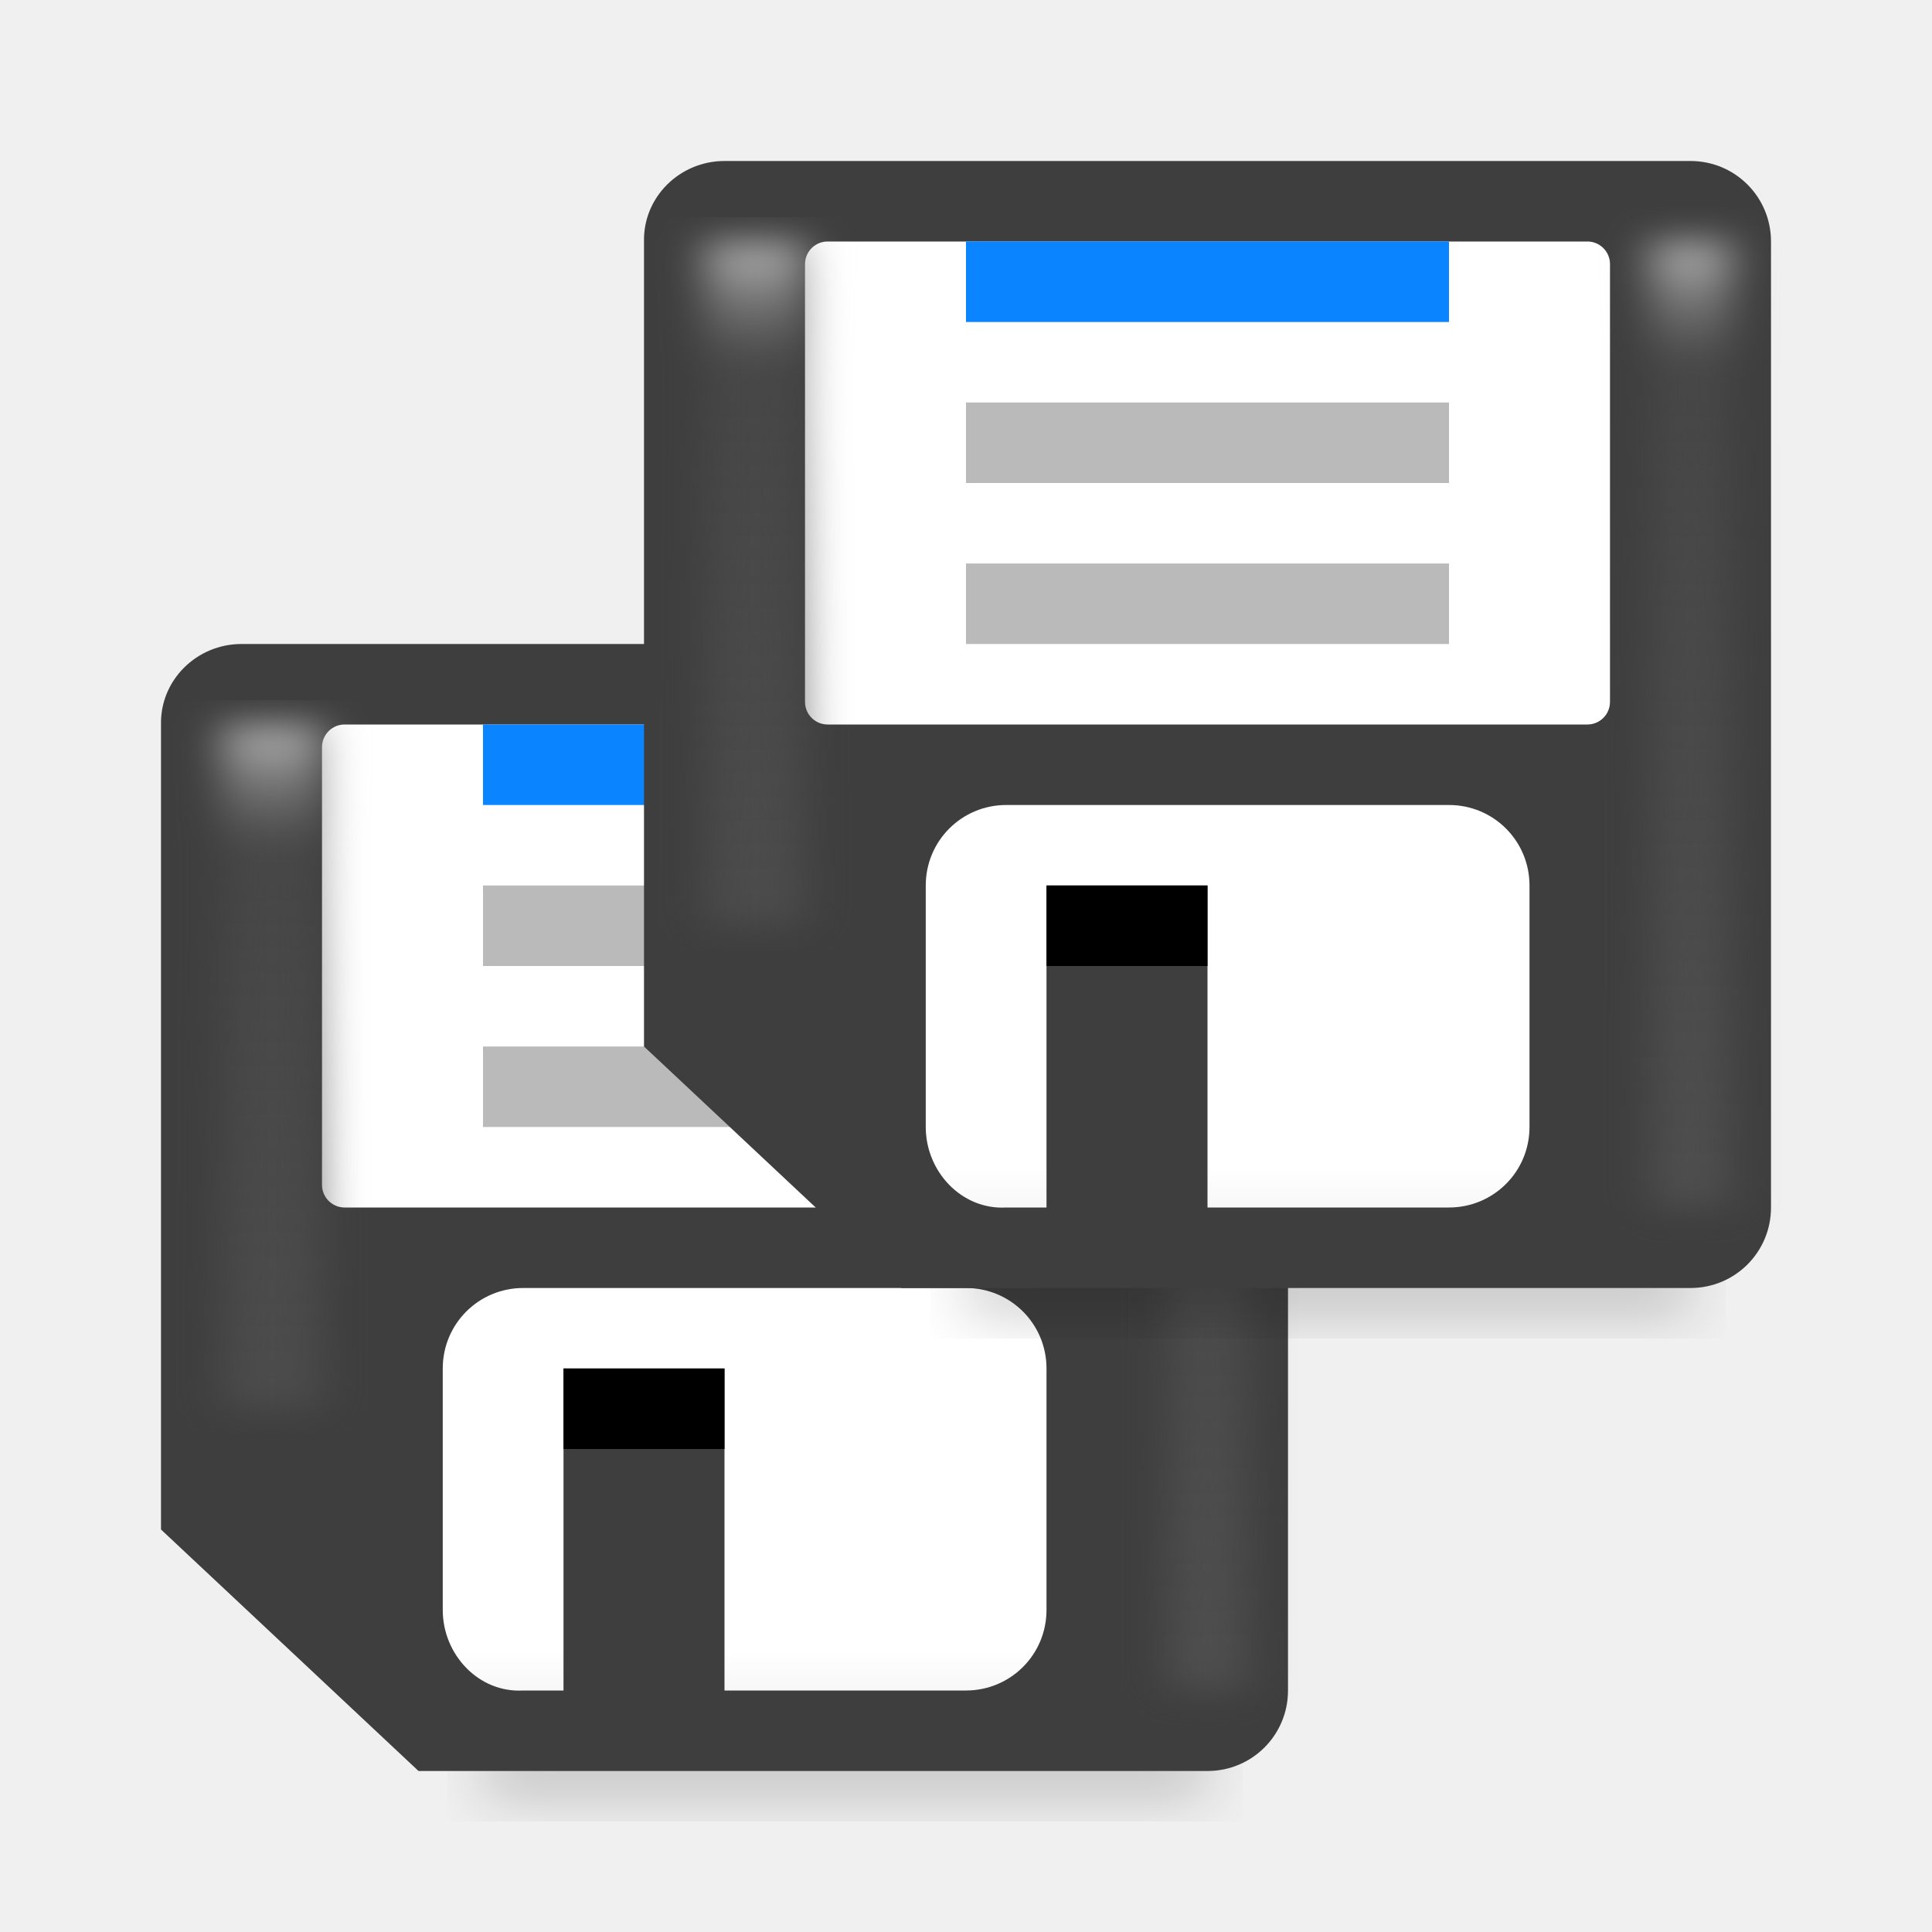
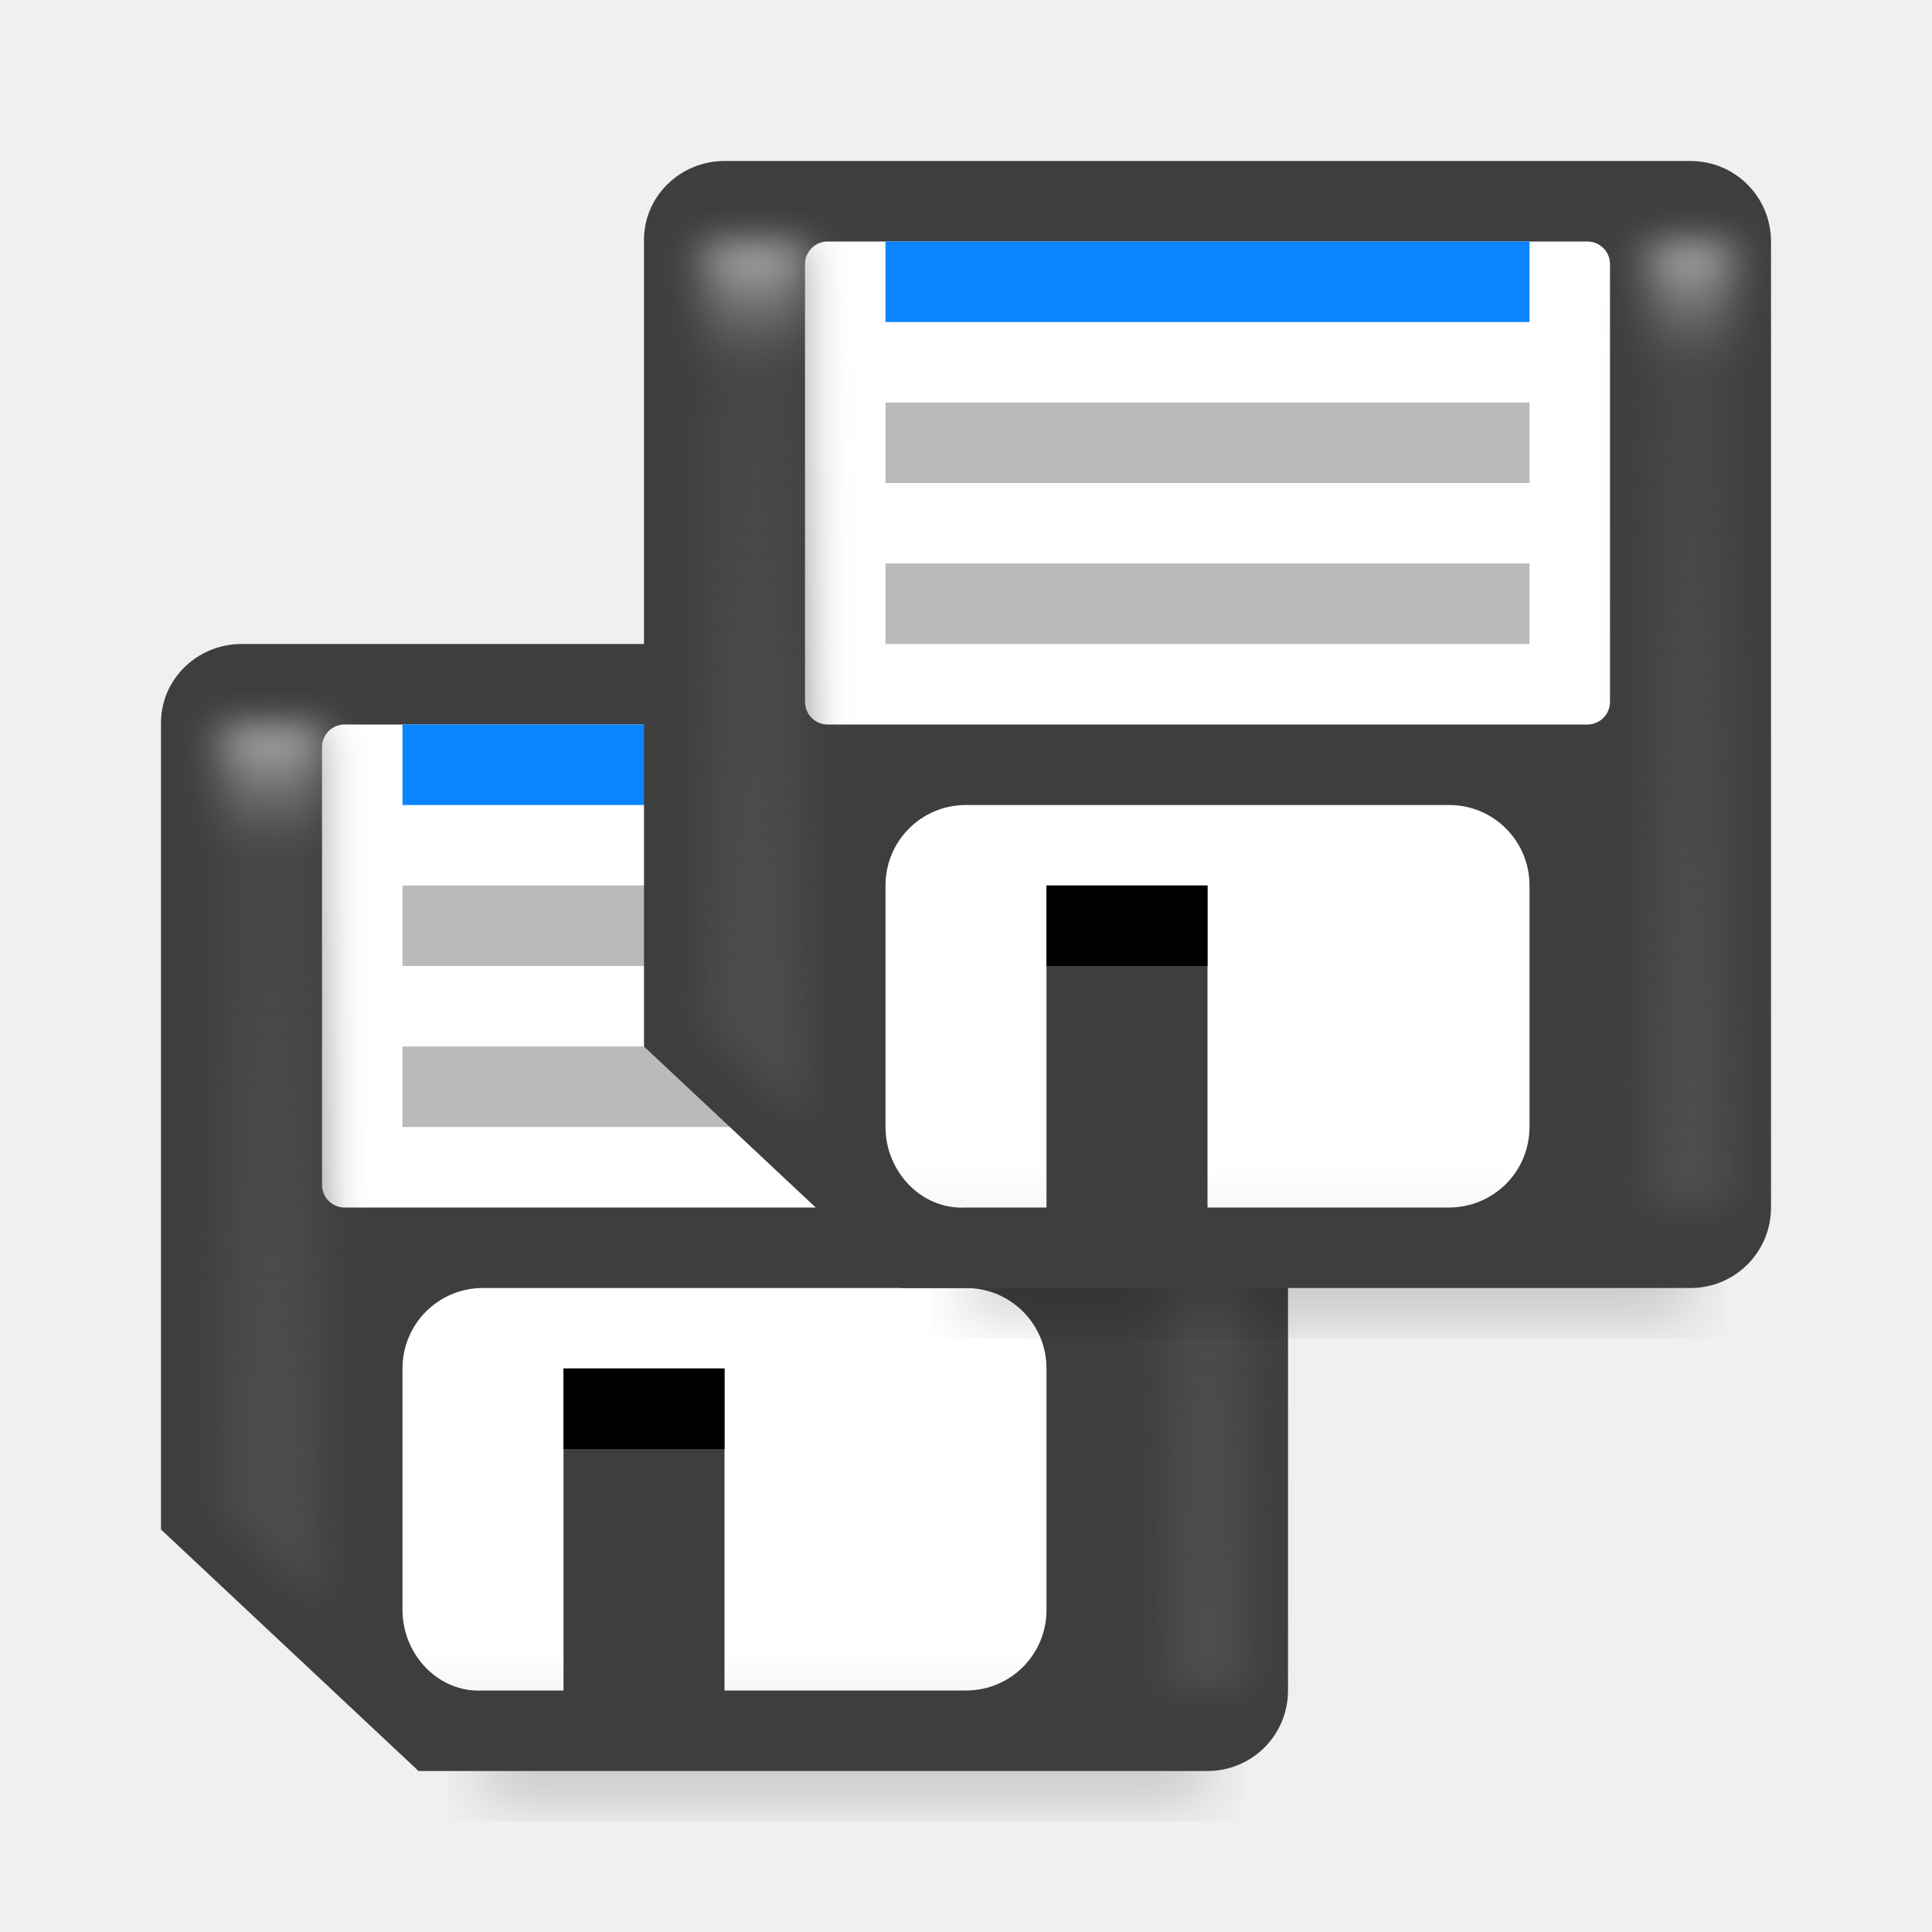
- <svg xmlns="http://www.w3.org/2000/svg" xmlns:xlink="http://www.w3.org/1999/xlink" viewBox="0 0 24 24">
-   <linearGradient id="a" gradientUnits="userSpaceOnUse" x1="9" x2="9" xlink:href="#d" y1="15" y2="10" />
-   <linearGradient id="b" gradientUnits="userSpaceOnUse" x1="15" x2="15" xlink:href="#f" y1="18" y2="1" />
-   <filter id="c" color-interpolation-filters="sRGB" height="1.095" width="1.097" x="-.049" y="-.047">
-     <feGaussianBlur stdDeviation=".366" />
-   </filter>
-   <linearGradient id="d" gradientUnits="userSpaceOnUse" x1="9" x2="9" y1="15" y2="10">
+ <svg xmlns="http://www.w3.org/2000/svg" viewBox="0 0 24 24">
+   <linearGradient id="a" gradientUnits="userSpaceOnUse" x1="9" x2="9" y1="15" y2="10">
    <stop offset="0" stop-color="#dadada" />
    <stop offset=".5" stop-color="#fff" />
    <stop offset="1" stop-color="#fff" />
  </linearGradient>
-   <filter id="e" color-interpolation-filters="sRGB" height="1.071" width="2.278" x="-.639" y="-.035">
-     <feGaussianBlur stdDeviation=".266" />
-   </filter>
-   <linearGradient id="f" gradientUnits="userSpaceOnUse" x1="15" x2="15" y1="18" y2="1">
+   <linearGradient id="b" gradientUnits="userSpaceOnUse" x1="15" x2="15" y1="18" y2="1">
    <stop offset="0" stop-color="#4f4f4f" />
    <stop offset=".882" stop-color="#4f4f4f" stop-opacity=".498" />
    <stop offset="1" stop-color="#b7b7b7" />
  </linearGradient>
+   <filter id="c" color-interpolation-filters="sRGB" height="1.095" width="1.097" x="-.049" y="-.047">
+     <feGaussianBlur stdDeviation=".366" />
+   </filter>
+   <filter id="d" color-interpolation-filters="sRGB" height="1.071" width="2.278" x="-.639" y="-.035">
+     <feGaussianBlur stdDeviation=".266" />
+   </filter>
  <path d="m6 19.941h9v2.559h-9z" filter="url(#c)" opacity=".15" stroke-width="1.015" />
  <path d="m3 8c-.554 0-1.011.446-1 1v10l3.199 3h9.801c.554 0 1-.446 1-1v-12c0-.554-.446-1-1-1z" fill="#3e3e3e" />
  <g fill="#fff" transform="translate(0 8)">
    <rect height="6" ry=".281" width="10" x="4" y="1" />
-     <path d="m6.5 8c-.554 0-1 .446-1 1v3c0 .554.447 1.032 1 1h.5v-4h2v4h3c.554 0 1-.446 1-1v-3c0-.554-.446-1-1-1z" fill="url(#d)" />
+     <path d="m6 8c-.554 0-1 .446-1 1v3c0 .554.447 1.032 1 1h1v-4h2v4h3c.554 0 1-.446 1-1v-3c0-.554-.446-1-1-1z" fill="url(#a)" />
  </g>
  <path d="m7 17h2v1h-2z" />
-   <path d="m14 1h1v15.429h-1z" fill="url(#f)" filter="url(#e)" transform="matrix(1 0 0 .7777778 .5 8.222222)" />
-   <path d="m16 1h1.237v10.929h-1.237z" fill="url(#f)" filter="url(#e)" transform="matrix(1 0 0 .7777778 -13.23729 8.222222)" />
-   <path d="m6 13h6v1h-6z" fill="#bababa" />
-   <path d="m6 11h6v1h-6z" fill="#bababa" />
-   <path d="m6 9h6v1h-6z" fill="#0a84ff" />
+   <path d="m14 1h1v15.429h-1z" fill="url(#b)" filter="url(#d)" transform="matrix(1 0 0 .7777778 .5 8.222222)" />
+   <path d="m16 1h1.237v14.143l-1.237-1.596z" fill="url(#b)" filter="url(#d)" transform="matrix(1 0 0 .7777778 -13.23729 8.222222)" />
+   <path d="m5 13h8v1h-8z" fill="#bababa" />
+   <path d="m5 11h8v1h-8z" fill="#bababa" />
+   <path d="m5 9h8v1h-8z" fill="#0a84ff" />
  <g transform="translate(6 -6)">
    <path d="m6 19.941h9v2.559h-9z" filter="url(#c)" opacity=".15" stroke-width="1.015" />
    <path d="m3 8c-.554 0-1.011.446-1 1v10l3.199 3h9.801c.554 0 1-.446 1-1v-12c0-.554-.446-1-1-1z" fill="#3e3e3e" />
    <g fill="#fff" transform="translate(0 8)">
      <rect height="6" ry=".281" width="10" x="4" y="1" />
-       <path d="m6.5 8c-.554 0-1 .446-1 1v3c0 .554.447 1.032 1 1h.5v-4h2v4h3c.554 0 1-.446 1-1v-3c0-.554-.446-1-1-1z" fill="url(#a)" />
+       <path d="m6 8c-.554 0-1 .446-1 1v3c0 .554.447 1.032 1 1h1v-4h2v4h3c.554 0 1-.446 1-1v-3c0-.554-.446-1-1-1z" fill="url(#a)" />
    </g>
    <path d="m7 17h2v1h-2z" />
-     <path d="m14 1h1v15.429h-1z" fill="url(#b)" filter="url(#e)" transform="matrix(1 0 0 .7777778 .5 8.222222)" />
-     <path d="m16 1h1.237v10.929h-1.237z" fill="url(#b)" filter="url(#e)" transform="matrix(1 0 0 .7777778 -13.23729 8.222222)" />
-     <path d="m6 13h6v1h-6z" fill="#bababa" />
-     <path d="m6 11h6v1h-6z" fill="#bababa" />
-     <path d="m6 9h6v1h-6z" fill="#0a84ff" />
+     <path d="m14 1h1v15.429h-1z" fill="url(#b)" filter="url(#d)" transform="matrix(1 0 0 .7777778 .5 8.222222)" />
+     <path d="m16 1h1.237v14.143l-1.237-1.596z" fill="url(#b)" filter="url(#d)" transform="matrix(1 0 0 .7777778 -13.23729 8.222222)" />
+     <path d="m5 13h8v1h-8z" fill="#bababa" />
+     <path d="m5 11h8v1h-8z" fill="#bababa" />
+     <path d="m5 9h8v1h-8z" fill="#0a84ff" />
  </g>
</svg>
